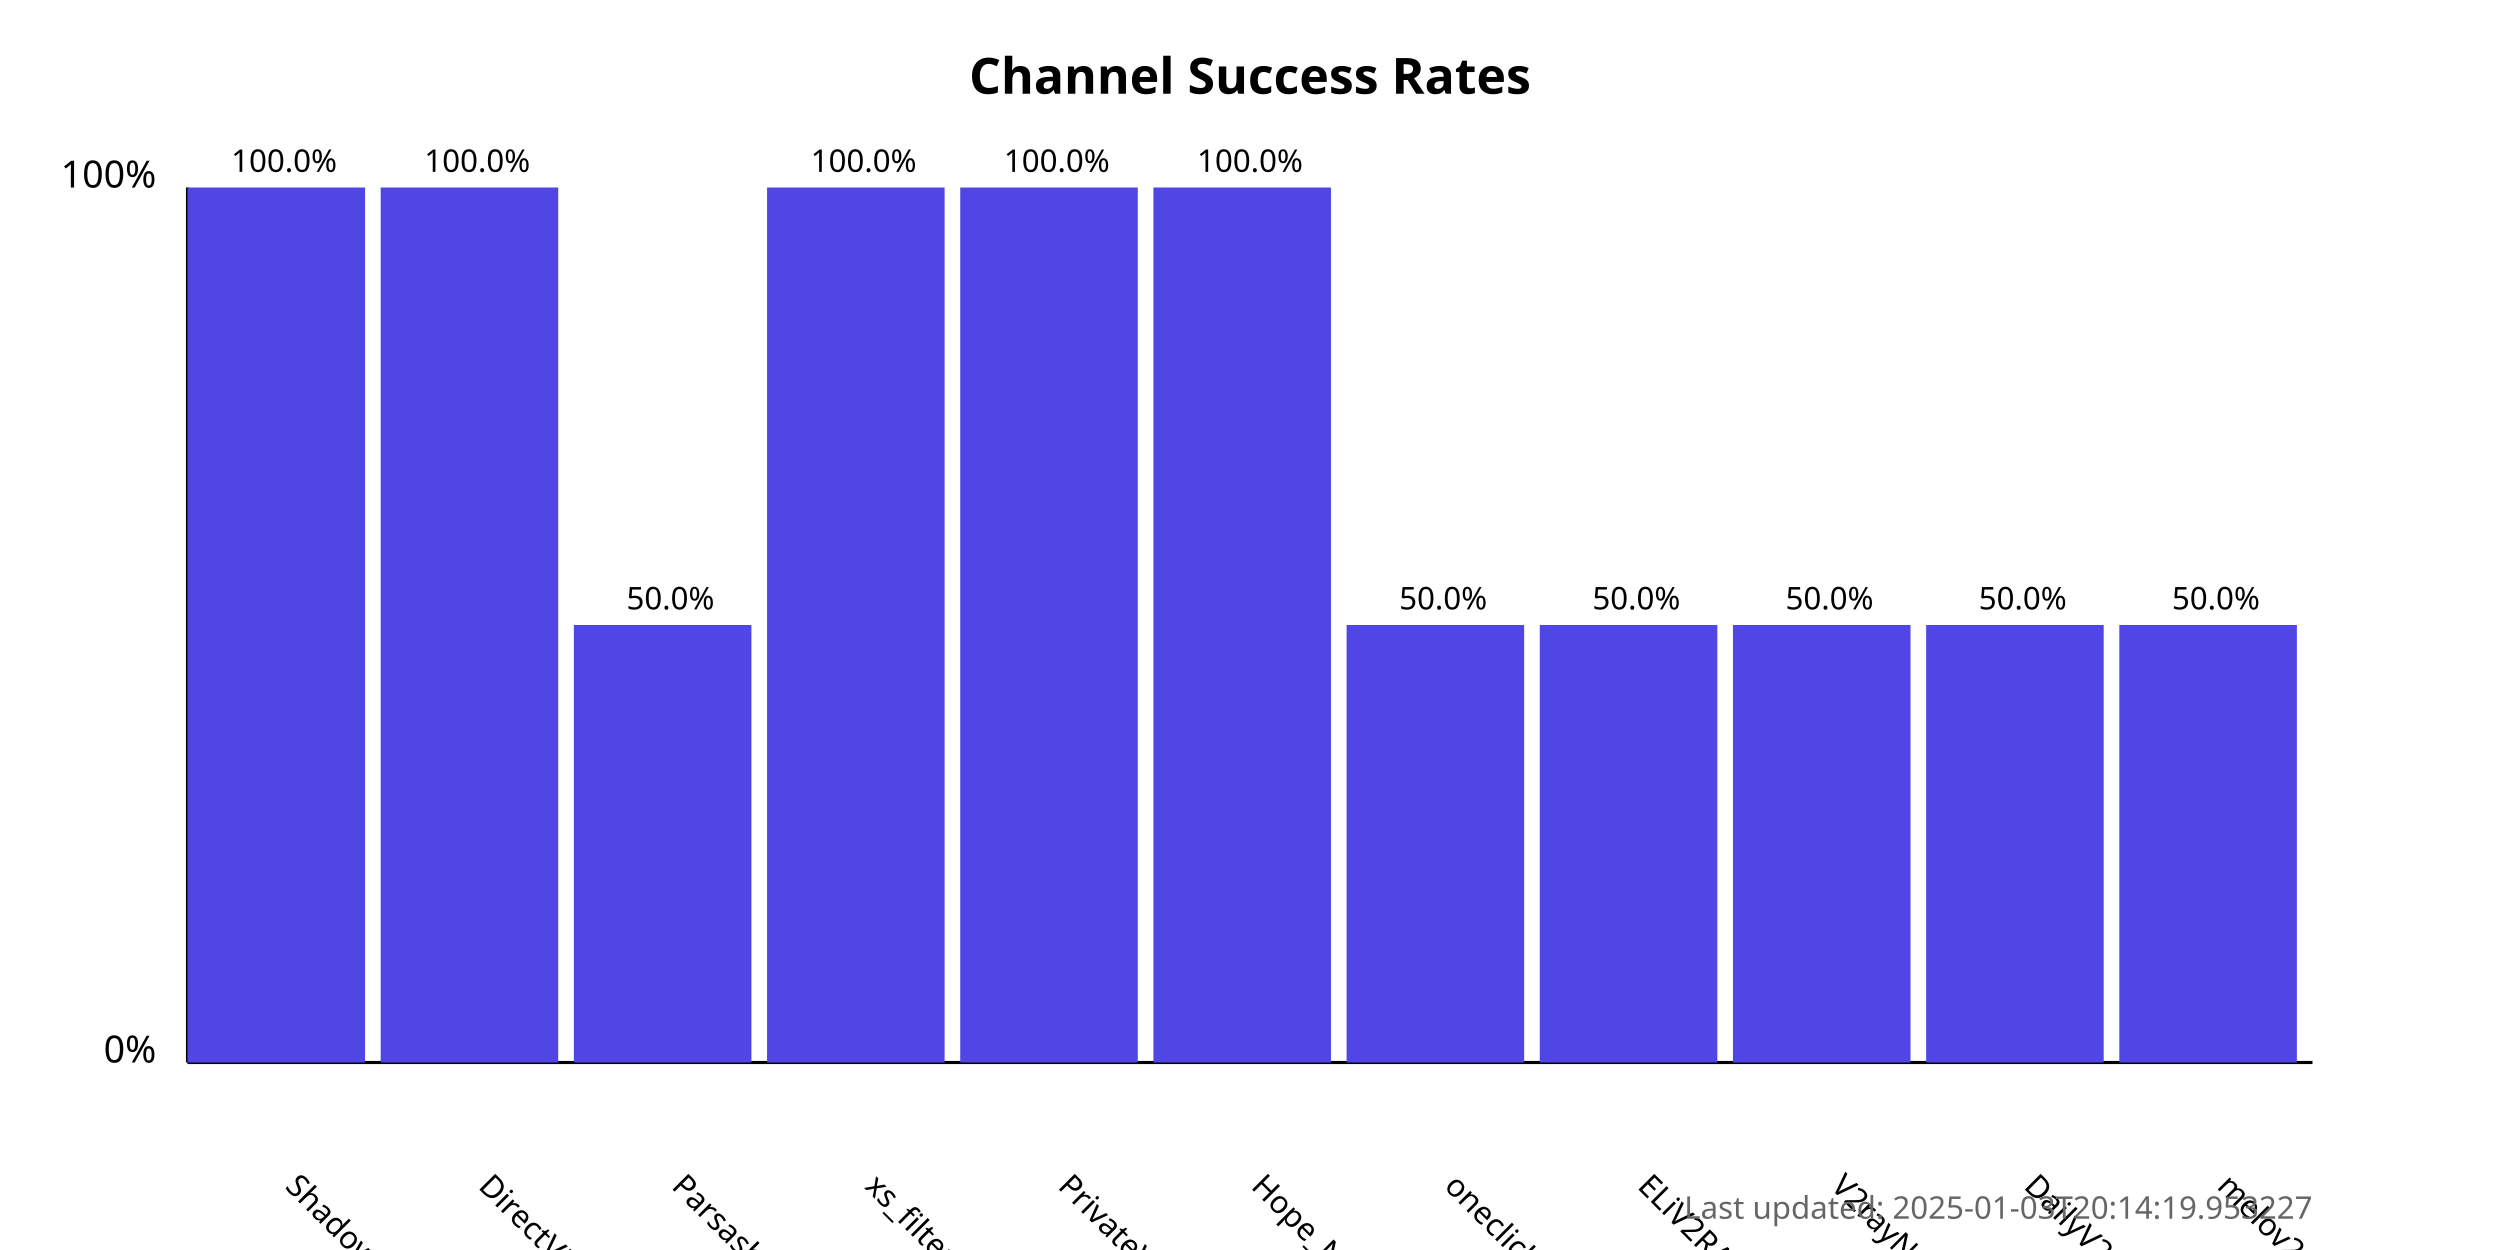
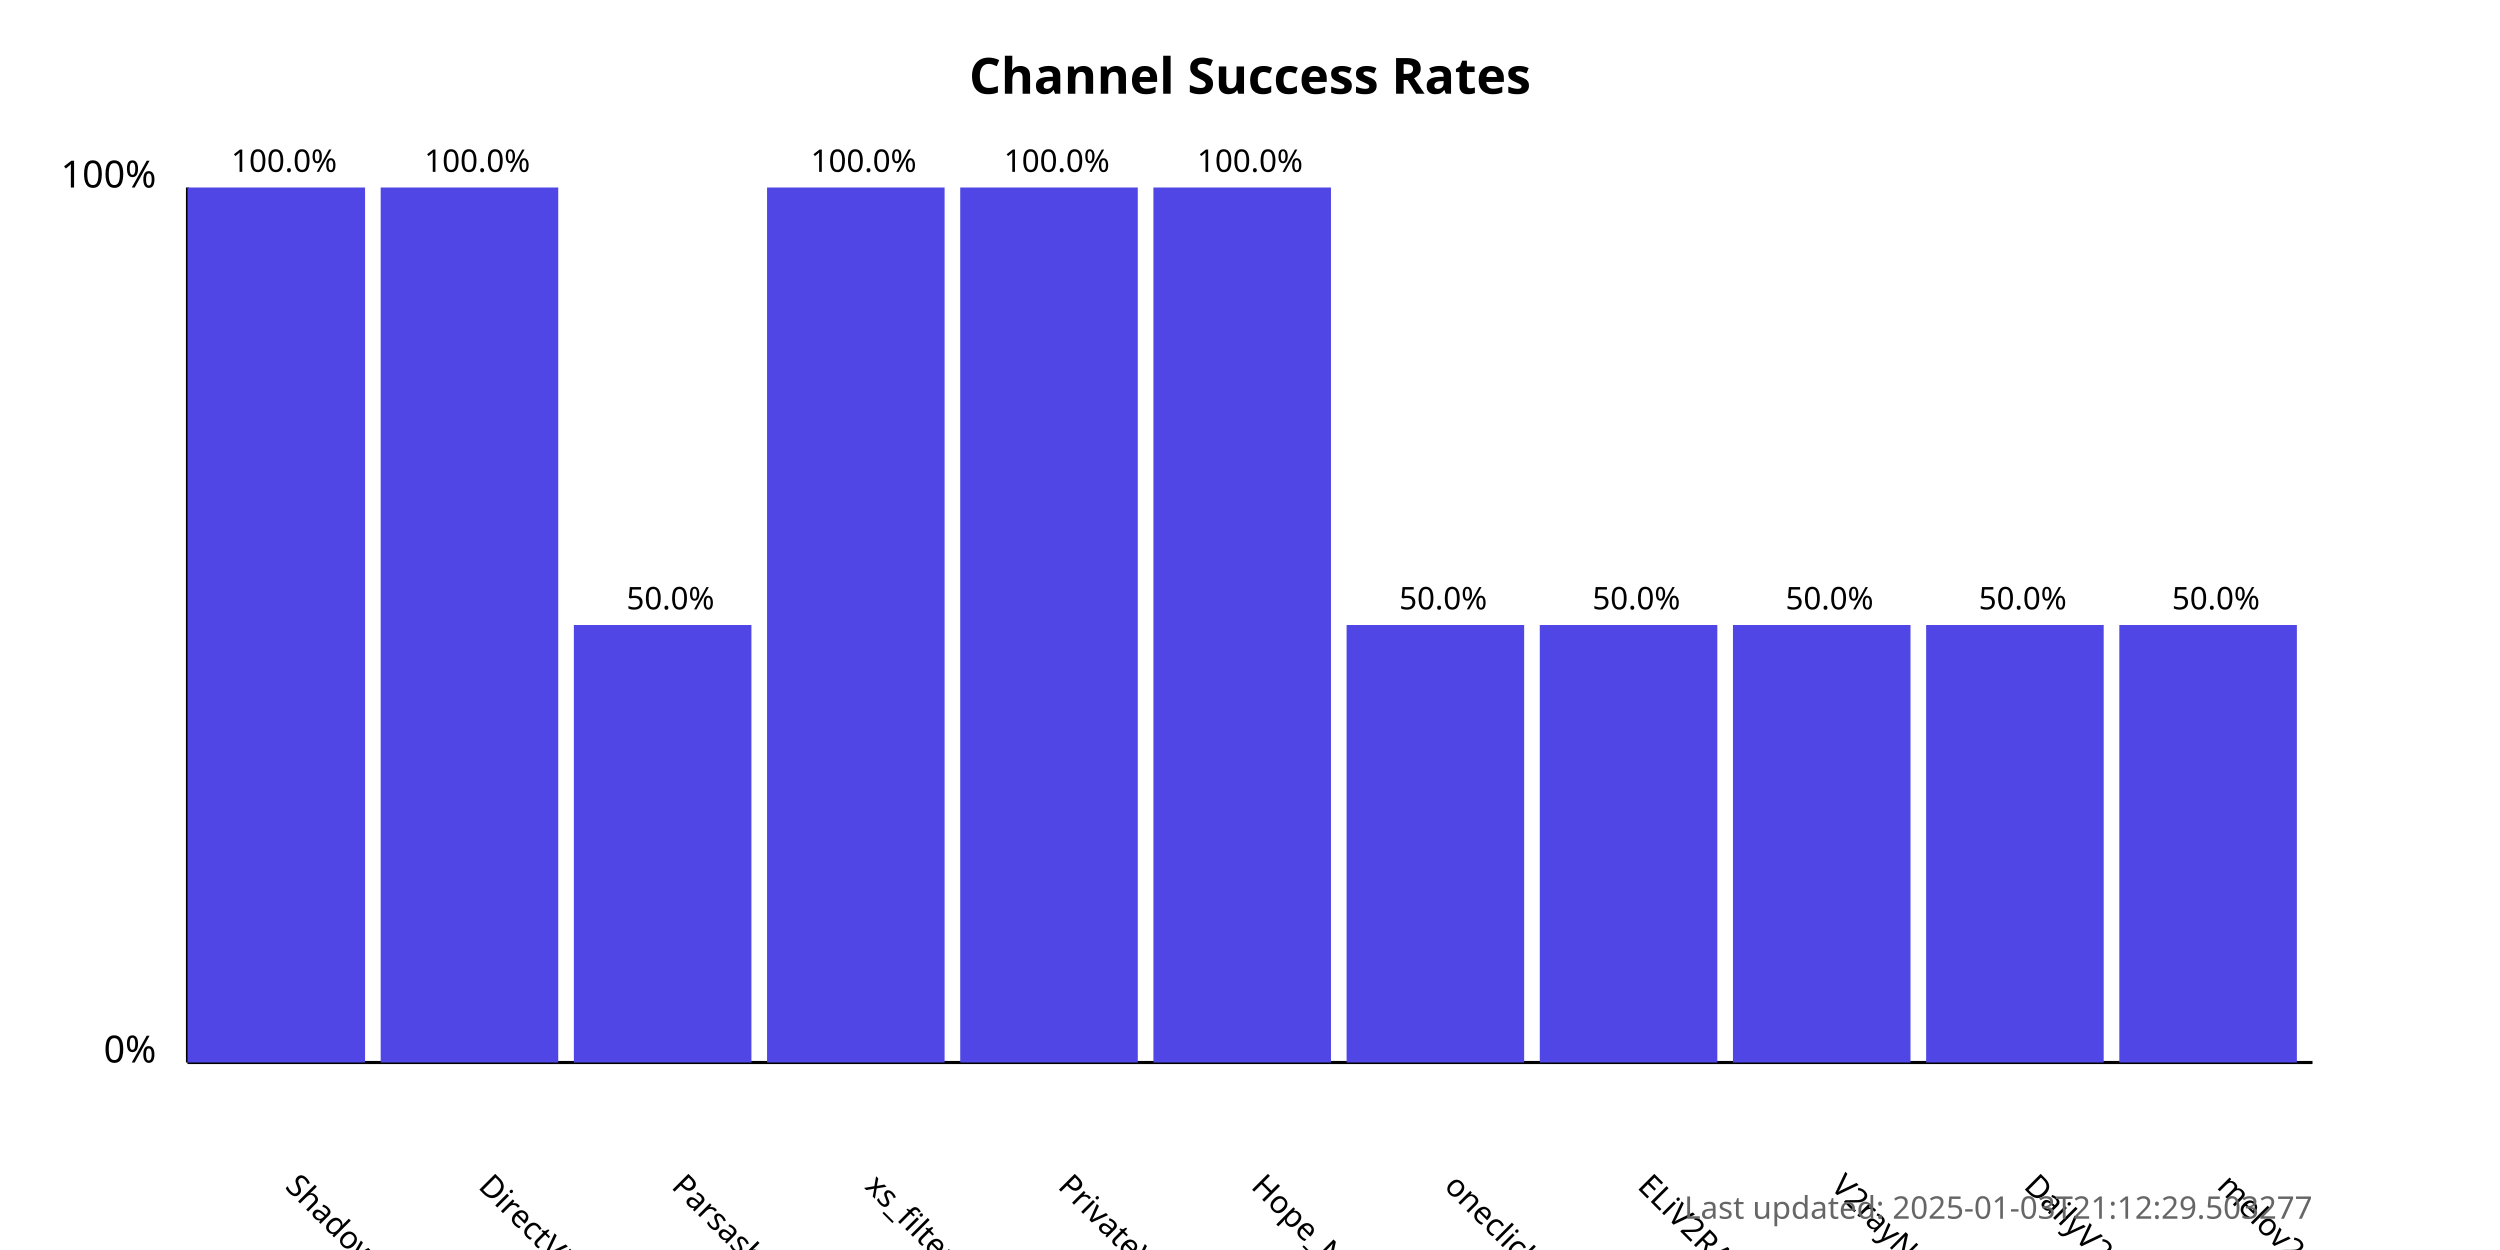
<svg xmlns="http://www.w3.org/2000/svg" width="800" height="400">
  <style>
            .chart-title { font: bold 16px sans-serif; }
            .axis-label { font: 12px sans-serif; }
            .tick-label { font: 10px sans-serif; }
            .bar { fill: #4f46e5; }
            .bar:hover { fill: #6366f1; }
            .timestamp { font: 10px sans-serif; fill: #666; }
        </style>
  <text x="400.0" y="30" text-anchor="middle" class="chart-title">
            Channel Success Rates
        </text>
  <line x1="60" y1="340" x2="60" y2="60" stroke="black" stroke-width="1" />
  <line x1="60" y1="340" x2="740" y2="340" stroke="black" stroke-width="1" />
  <text x="50" y="340" text-anchor="end" class="axis-label">0%</text>
  <text x="50" y="60" text-anchor="end" class="axis-label">100%</text>
  <g>
    <rect x="60" y="60.0" width="56.818" height="280.0" class="bar" />
    <text x="90.909" y="380" transform="rotate(45, 90.90909, 380)" text-anchor="start" class="tick-label">
                ShadowProxy66
            </text>
    <text x="90.909" y="55.0" text-anchor="middle" class="tick-label">
                100.0%
            </text>
  </g>
  <g>
    <rect x="121.818" y="60.0" width="56.818" height="280.0" class="bar" />
    <text x="152.727" y="380" transform="rotate(45, 152.7273, 380)" text-anchor="start" class="tick-label">
                DirectVPN
            </text>
    <text x="152.727" y="55.0" text-anchor="middle" class="tick-label">
                100.0%
            </text>
  </g>
  <g>
    <rect x="183.636" y="200.0" width="56.818" height="140.0" class="bar" />
    <text x="214.545" y="380" transform="rotate(45, 214.5455, 380)" text-anchor="start" class="tick-label">
                Parsashonam
            </text>
    <text x="214.545" y="195.0" text-anchor="middle" class="tick-label">
                50.0%
            </text>
  </g>
  <g>
    <rect x="245.455" y="60.0" width="56.818" height="280.0" class="bar" />
    <text x="276.364" y="380" transform="rotate(45, 276.3636, 380)" text-anchor="start" class="tick-label">
                xs_filternet
            </text>
    <text x="276.364" y="55.0" text-anchor="middle" class="tick-label">
                100.0%
            </text>
  </g>
  <g>
    <rect x="307.273" y="60.0" width="56.818" height="280.0" class="bar" />
    <text x="338.182" y="380" transform="rotate(45, 338.1818, 380)" text-anchor="start" class="tick-label">
                PrivateVPNs
            </text>
    <text x="338.182" y="55.0" text-anchor="middle" class="tick-label">
                100.0%
            </text>
  </g>
  <g>
    <rect x="369.091" y="60.0" width="56.818" height="280.0" class="bar" />
    <text x="400.0" y="380" transform="rotate(45, 400.0, 380)" text-anchor="start" class="tick-label">
                Hope_Net
            </text>
    <text x="400.0" y="55.0" text-anchor="middle" class="tick-label">
                100.0%
            </text>
  </g>
  <g>
    <rect x="430.909" y="200.0" width="56.818" height="140.0" class="bar" />
    <text x="461.818" y="380" transform="rotate(45, 461.8182, 380)" text-anchor="start" class="tick-label">
                oneclickvpnkeys
            </text>
    <text x="461.818" y="195.0" text-anchor="middle" class="tick-label">
                50.0%
            </text>
  </g>
  <g>
    <rect x="492.727" y="200.0" width="56.818" height="140.0" class="bar" />
    <text x="523.636" y="380" transform="rotate(45, 523.6364, 380)" text-anchor="start" class="tick-label">
                ELiV2RAY
            </text>
    <text x="523.636" y="195.0" text-anchor="middle" class="tick-label">
                50.0%
            </text>
  </g>
  <g>
    <rect x="554.545" y="200.0" width="56.818" height="140.0" class="bar" />
    <text x="585.455" y="380" transform="rotate(45, 585.4545, 380)" text-anchor="start" class="tick-label">
                V2rayNGX
            </text>
    <text x="585.455" y="195.0" text-anchor="middle" class="tick-label">
                50.0%
            </text>
  </g>
  <g>
    <rect x="616.364" y="200.0" width="56.818" height="140.0" class="bar" />
    <text x="647.273" y="380" transform="rotate(45, 647.2727, 380)" text-anchor="start" class="tick-label">
                DailyV2RY
            </text>
    <text x="647.273" y="195.0" text-anchor="middle" class="tick-label">
                50.0%
            </text>
  </g>
  <g>
    <rect x="678.182" y="200.0" width="56.818" height="140.0" class="bar" />
    <text x="709.091" y="380" transform="rotate(45, 709.0909, 380)" text-anchor="start" class="tick-label">
                melov2ray
            </text>
    <text x="709.091" y="195.0" text-anchor="middle" class="tick-label">
                50.0%
            </text>
  </g>
  <text x="740" y="390" text-anchor="end" class="timestamp">
-             Last updated: 2025-01-03T20:14:19.953227
+             Last updated: 2025-01-03T21:12:29.503277
        </text>
</svg>
